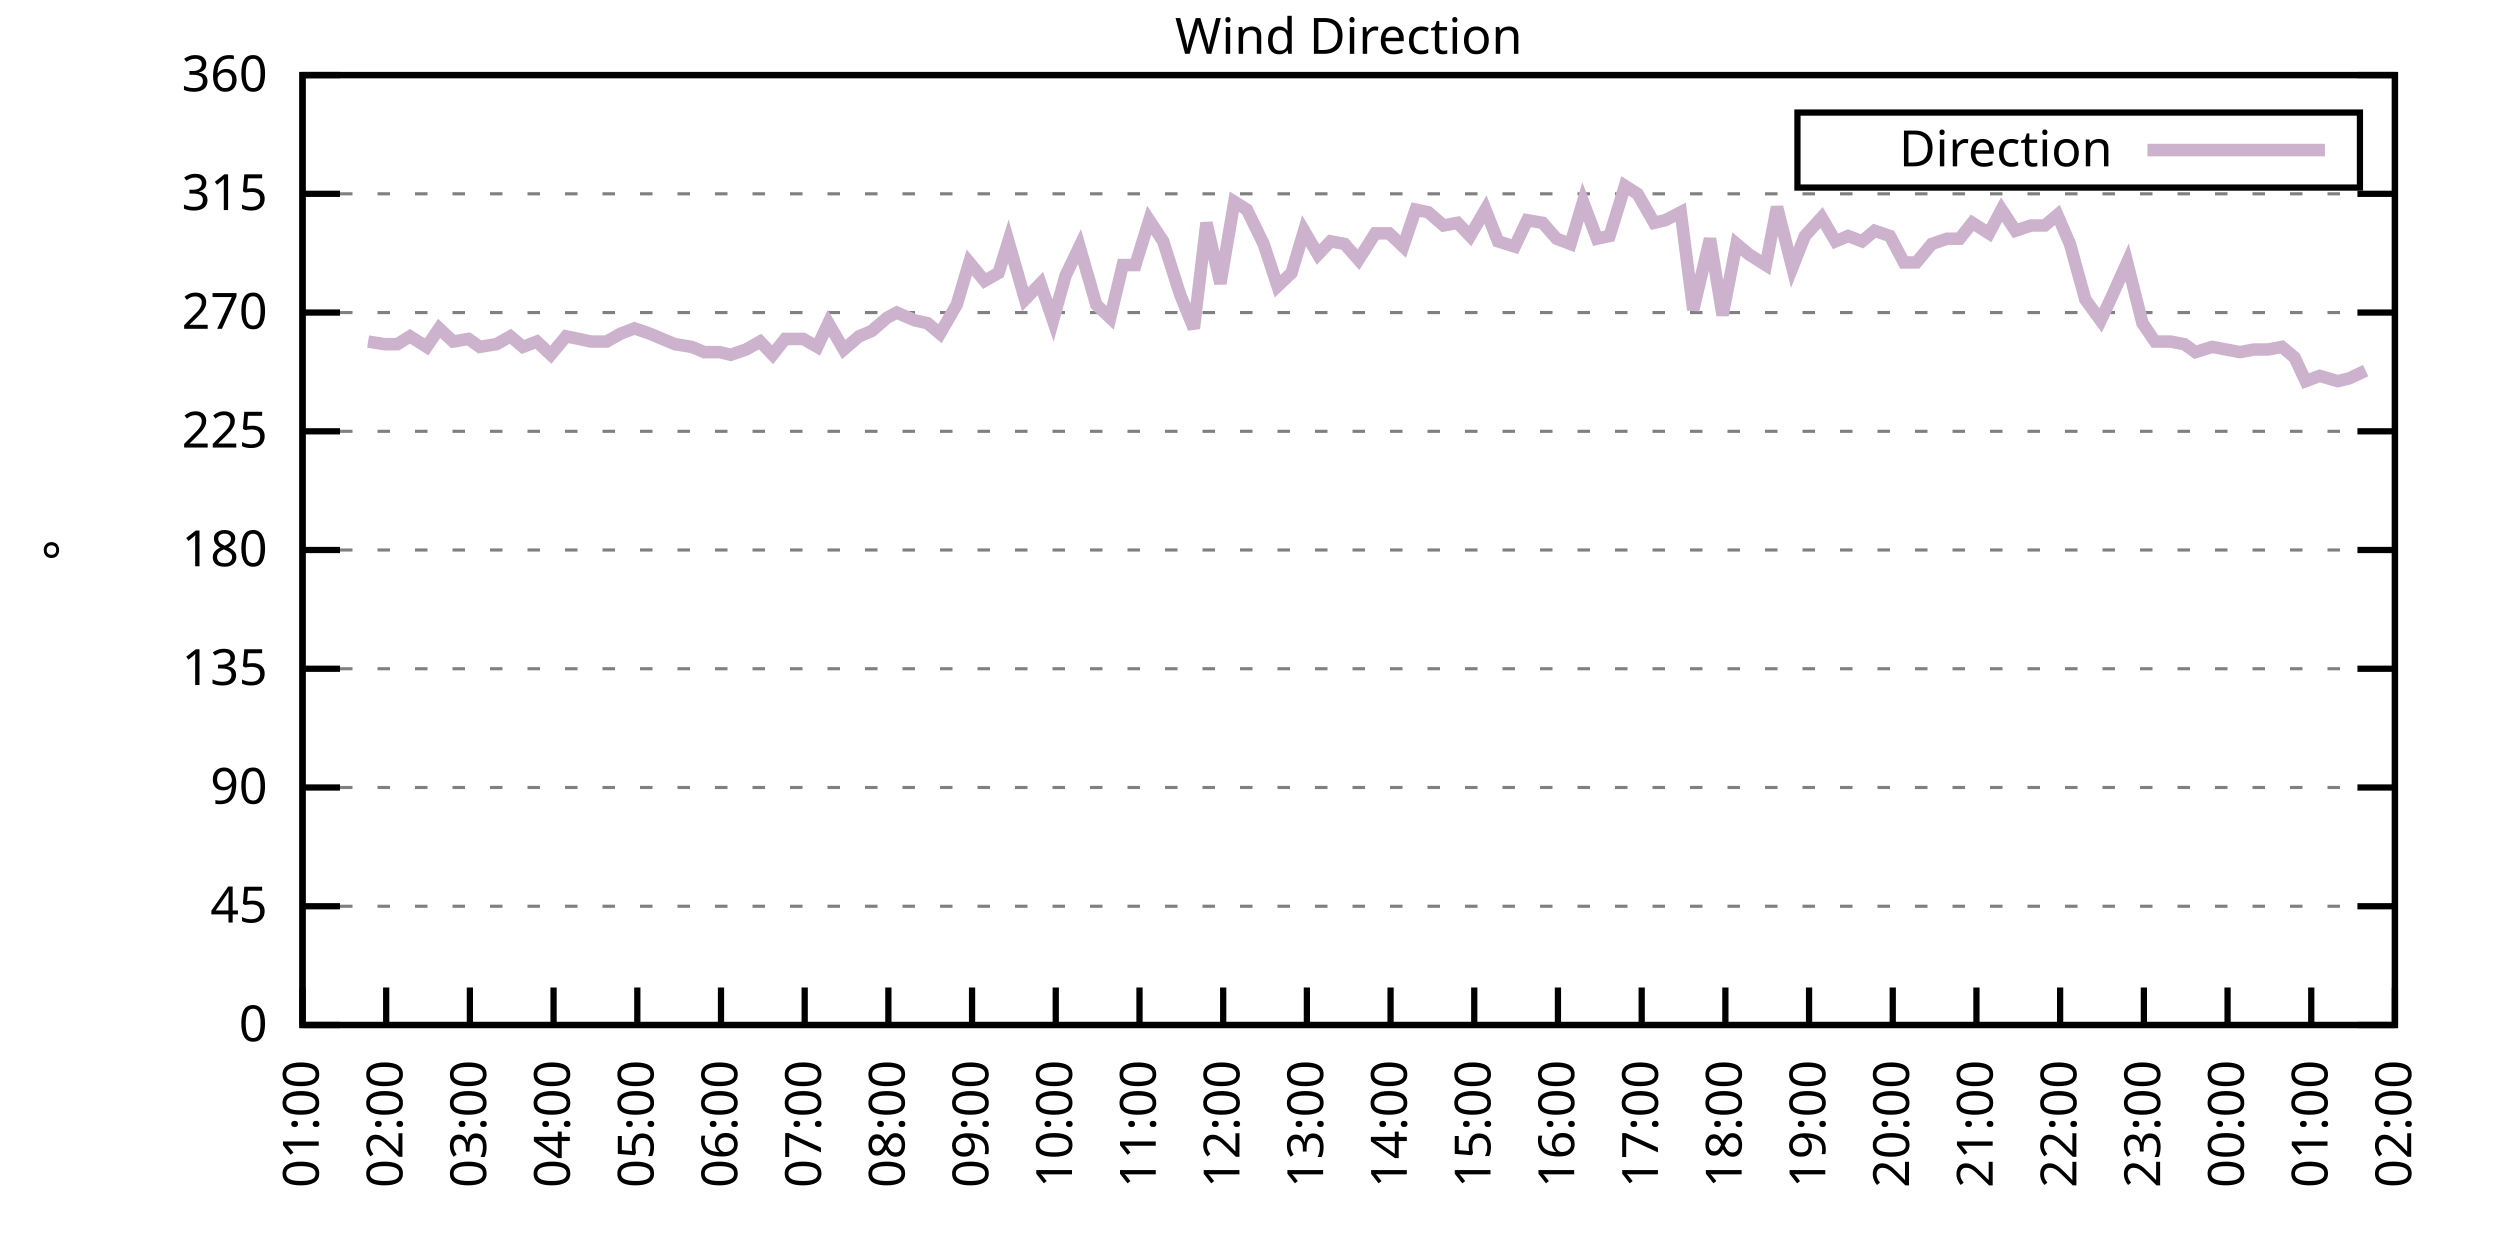
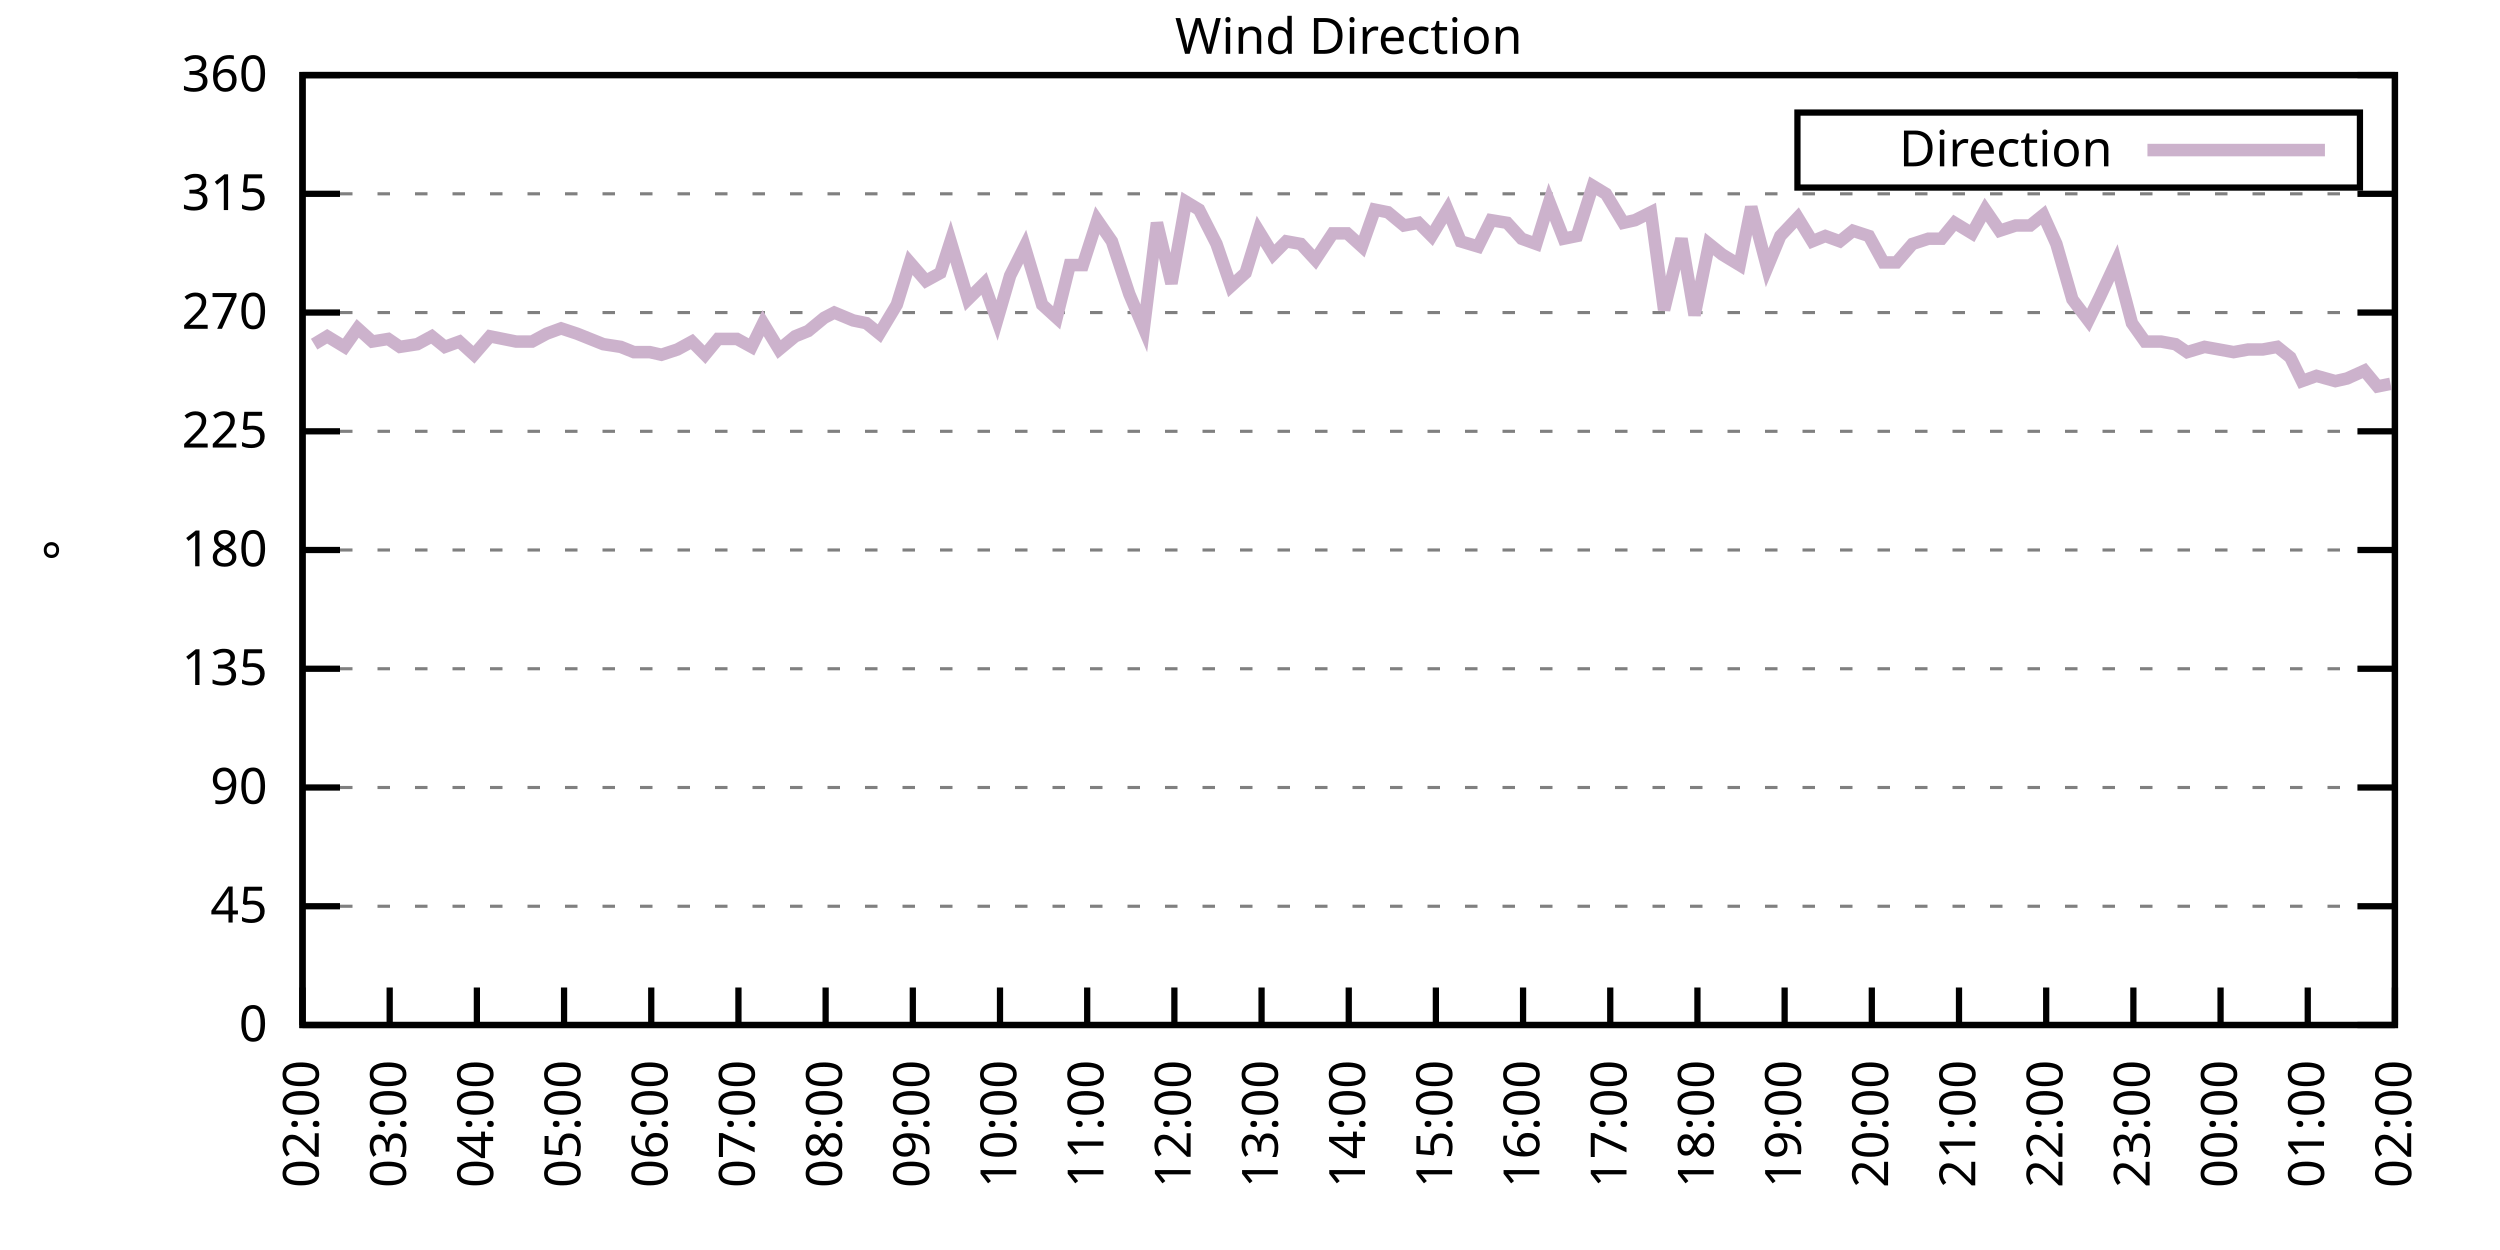
<svg xmlns="http://www.w3.org/2000/svg" xmlns:xlink="http://www.w3.org/1999/xlink" width="400" height="200" viewBox="0 0 400 200">
  <g id="gnuplot_canvas">
    <rect x="0" y="0" width="400" height="200" fill="none" />
    <defs>
      <circle id="gpDot" r="0.5" stroke-width="0.5" stroke="currentColor" />
      <path id="gpPt0" stroke-width="0.333" stroke="currentColor" d="M-1,0 h2 M0,-1 v2" />
      <path id="gpPt1" stroke-width="0.333" stroke="currentColor" d="M-1,-1 L1,1 M1,-1 L-1,1" />
      <path id="gpPt2" stroke-width="0.333" stroke="currentColor" d="M-1,0 L1,0 M0,-1 L0,1 M-1,-1 L1,1 M-1,1 L1,-1" />
      <rect id="gpPt3" stroke-width="0.333" stroke="currentColor" x="-1" y="-1" width="2" height="2" />
      <rect id="gpPt4" stroke-width="0.333" stroke="currentColor" fill="currentColor" x="-1" y="-1" width="2" height="2" />
      <circle id="gpPt5" stroke-width="0.333" stroke="currentColor" cx="0" cy="0" r="1" />
      <use xlink:href="#gpPt5" id="gpPt6" fill="currentColor" stroke="none" />
      <path id="gpPt7" stroke-width="0.333" stroke="currentColor" d="M0,-1.33 L-1.33,0.67 L1.33,0.67 z" />
      <use xlink:href="#gpPt7" id="gpPt8" fill="currentColor" stroke="none" />
      <use xlink:href="#gpPt7" id="gpPt9" stroke="currentColor" transform="rotate(180)" />
      <use xlink:href="#gpPt9" id="gpPt10" fill="currentColor" stroke="none" />
      <use xlink:href="#gpPt3" id="gpPt11" stroke="currentColor" transform="rotate(45)" />
      <use xlink:href="#gpPt11" id="gpPt12" fill="currentColor" stroke="none" />
      <path id="gpPt13" stroke-width="0.333" stroke="currentColor" d="M0,1.330 L1.265,0.411 L0.782,-1.067 L-0.782,-1.076 L-1.265,0.411 z" />
      <use xlink:href="#gpPt13" id="gpPt14" fill="currentColor" stroke="none" />
      <filter id="textbox" filterUnits="objectBoundingBox" x="0" y="0" height="1" width="1">
        <feFlood flood-color="white" flood-opacity="1" result="bgnd" />
        <feComposite in="SourceGraphic" in2="bgnd" operator="atop" />
      </filter>
      <filter id="greybox" filterUnits="objectBoundingBox" x="0" y="0" height="1" width="1">
        <feFlood flood-color="lightgrey" flood-opacity="1" result="grey" />
        <feComposite in="SourceGraphic" in2="grey" operator="atop" />
      </filter>
    </defs>
    <g fill="none" color="white" stroke="currentColor" stroke-width="1.00" stroke-linecap="butt" stroke-linejoin="miter">
</g>
    <g fill="none" color="black" stroke="currentColor" stroke-width="1.00" stroke-linecap="butt" stroke-linejoin="miter">
      <g stroke="none" shape-rendering="crispEdges">
        <polygon fill="rgb(255, 255, 255)" points="48.40,164.00 383.18,164.00 383.18,12.02 48.40,12.02 " />
      </g>
    </g>
    <g fill="none" color="black" stroke="currentColor" stroke-width="1.00" stroke-linecap="butt" stroke-linejoin="miter">
</g>
    <g fill="none" color="black" stroke="black" stroke-width="0.50" stroke-linecap="butt" stroke-linejoin="miter">
</g>
    <g fill="none" color="gray" stroke="currentColor" stroke-width="0.50" stroke-linecap="butt" stroke-linejoin="miter">
      <path stroke="gray" stroke-dasharray="2,4" class="gridline" d="M48.40,164.00 L383.19,164.00  " />
    </g>
    <g fill="none" color="gray" stroke="gray" stroke-width="1.00" stroke-linecap="butt" stroke-linejoin="miter">
</g>
    <g fill="none" color="black" stroke="currentColor" stroke-width="1.00" stroke-linecap="butt" stroke-linejoin="miter">
      <path stroke="black" d="M48.40,164.00 L54.40,164.00 M383.19,164.00 L377.19,164.00  " />
      <g transform="translate(42.80,166.60)" stroke="none" fill="black" font-family="Sans" font-size="8.00" text-anchor="end">
        <text>
          <tspan font-family="Sans"> 0</tspan>
        </text>
      </g>
    </g>
    <g fill="none" color="black" stroke="currentColor" stroke-width="1.00" stroke-linecap="butt" stroke-linejoin="miter">
</g>
    <g fill="none" color="black" stroke="black" stroke-width="0.50" stroke-linecap="butt" stroke-linejoin="miter">
</g>
    <g fill="none" color="gray" stroke="currentColor" stroke-width="0.50" stroke-linecap="butt" stroke-linejoin="miter">
      <path stroke="gray" stroke-dasharray="2,4" class="gridline" d="M48.40,145.00 L383.19,145.00  " />
    </g>
    <g fill="none" color="gray" stroke="gray" stroke-width="1.00" stroke-linecap="butt" stroke-linejoin="miter">
</g>
    <g fill="none" color="black" stroke="currentColor" stroke-width="1.00" stroke-linecap="butt" stroke-linejoin="miter">
      <path stroke="black" d="M48.40,145.00 L54.40,145.00 M383.19,145.00 L377.19,145.00  " />
      <g transform="translate(42.80,147.60)" stroke="none" fill="black" font-family="Sans" font-size="8.00" text-anchor="end">
        <text>
          <tspan font-family="Sans"> 45</tspan>
        </text>
      </g>
    </g>
    <g fill="none" color="black" stroke="currentColor" stroke-width="1.00" stroke-linecap="butt" stroke-linejoin="miter">
</g>
    <g fill="none" color="black" stroke="black" stroke-width="0.50" stroke-linecap="butt" stroke-linejoin="miter">
</g>
    <g fill="none" color="gray" stroke="currentColor" stroke-width="0.50" stroke-linecap="butt" stroke-linejoin="miter">
      <path stroke="gray" stroke-dasharray="2,4" class="gridline" d="M48.40,126.00 L383.19,126.00  " />
    </g>
    <g fill="none" color="gray" stroke="gray" stroke-width="1.00" stroke-linecap="butt" stroke-linejoin="miter">
</g>
    <g fill="none" color="black" stroke="currentColor" stroke-width="1.00" stroke-linecap="butt" stroke-linejoin="miter">
      <path stroke="black" d="M48.40,126.00 L54.40,126.00 M383.19,126.00 L377.19,126.00  " />
      <g transform="translate(42.80,128.60)" stroke="none" fill="black" font-family="Sans" font-size="8.00" text-anchor="end">
        <text>
          <tspan font-family="Sans"> 90</tspan>
        </text>
      </g>
    </g>
    <g fill="none" color="black" stroke="currentColor" stroke-width="1.00" stroke-linecap="butt" stroke-linejoin="miter">
</g>
    <g fill="none" color="black" stroke="black" stroke-width="0.50" stroke-linecap="butt" stroke-linejoin="miter">
</g>
    <g fill="none" color="gray" stroke="currentColor" stroke-width="0.50" stroke-linecap="butt" stroke-linejoin="miter">
      <path stroke="gray" stroke-dasharray="2,4" class="gridline" d="M48.40,107.00 L383.19,107.00  " />
    </g>
    <g fill="none" color="gray" stroke="gray" stroke-width="1.00" stroke-linecap="butt" stroke-linejoin="miter">
</g>
    <g fill="none" color="black" stroke="currentColor" stroke-width="1.00" stroke-linecap="butt" stroke-linejoin="miter">
      <path stroke="black" d="M48.40,107.00 L54.40,107.00 M383.19,107.00 L377.19,107.00  " />
      <g transform="translate(42.80,109.60)" stroke="none" fill="black" font-family="Sans" font-size="8.00" text-anchor="end">
        <text>
          <tspan font-family="Sans"> 135</tspan>
        </text>
      </g>
    </g>
    <g fill="none" color="black" stroke="currentColor" stroke-width="1.00" stroke-linecap="butt" stroke-linejoin="miter">
</g>
    <g fill="none" color="black" stroke="black" stroke-width="0.50" stroke-linecap="butt" stroke-linejoin="miter">
</g>
    <g fill="none" color="gray" stroke="currentColor" stroke-width="0.50" stroke-linecap="butt" stroke-linejoin="miter">
      <path stroke="gray" stroke-dasharray="2,4" class="gridline" d="M48.40,88.00 L383.19,88.00  " />
    </g>
    <g fill="none" color="gray" stroke="gray" stroke-width="1.00" stroke-linecap="butt" stroke-linejoin="miter">
</g>
    <g fill="none" color="black" stroke="currentColor" stroke-width="1.00" stroke-linecap="butt" stroke-linejoin="miter">
      <path stroke="black" d="M48.40,88.00 L54.40,88.00 M383.19,88.00 L377.19,88.00  " />
      <g transform="translate(42.80,90.60)" stroke="none" fill="black" font-family="Sans" font-size="8.00" text-anchor="end">
        <text>
          <tspan font-family="Sans"> 180</tspan>
        </text>
      </g>
    </g>
    <g fill="none" color="black" stroke="currentColor" stroke-width="1.00" stroke-linecap="butt" stroke-linejoin="miter">
</g>
    <g fill="none" color="black" stroke="black" stroke-width="0.50" stroke-linecap="butt" stroke-linejoin="miter">
</g>
    <g fill="none" color="gray" stroke="currentColor" stroke-width="0.50" stroke-linecap="butt" stroke-linejoin="miter">
      <path stroke="gray" stroke-dasharray="2,4" class="gridline" d="M48.40,69.01 L383.19,69.01  " />
    </g>
    <g fill="none" color="gray" stroke="gray" stroke-width="1.00" stroke-linecap="butt" stroke-linejoin="miter">
</g>
    <g fill="none" color="black" stroke="currentColor" stroke-width="1.00" stroke-linecap="butt" stroke-linejoin="miter">
      <path stroke="black" d="M48.40,69.01 L54.40,69.01 M383.19,69.01 L377.19,69.01  " />
      <g transform="translate(42.80,71.61)" stroke="none" fill="black" font-family="Sans" font-size="8.00" text-anchor="end">
        <text>
          <tspan font-family="Sans"> 225</tspan>
        </text>
      </g>
    </g>
    <g fill="none" color="black" stroke="currentColor" stroke-width="1.00" stroke-linecap="butt" stroke-linejoin="miter">
</g>
    <g fill="none" color="black" stroke="black" stroke-width="0.50" stroke-linecap="butt" stroke-linejoin="miter">
</g>
    <g fill="none" color="gray" stroke="currentColor" stroke-width="0.50" stroke-linecap="butt" stroke-linejoin="miter">
      <path stroke="gray" stroke-dasharray="2,4" class="gridline" d="M48.40,50.01 L383.19,50.01  " />
    </g>
    <g fill="none" color="gray" stroke="gray" stroke-width="1.00" stroke-linecap="butt" stroke-linejoin="miter">
</g>
    <g fill="none" color="black" stroke="currentColor" stroke-width="1.00" stroke-linecap="butt" stroke-linejoin="miter">
      <path stroke="black" d="M48.40,50.01 L54.40,50.01 M383.19,50.01 L377.19,50.01  " />
      <g transform="translate(42.80,52.61)" stroke="none" fill="black" font-family="Sans" font-size="8.00" text-anchor="end">
        <text>
          <tspan font-family="Sans"> 270</tspan>
        </text>
      </g>
    </g>
    <g fill="none" color="black" stroke="currentColor" stroke-width="1.00" stroke-linecap="butt" stroke-linejoin="miter">
</g>
    <g fill="none" color="black" stroke="black" stroke-width="0.50" stroke-linecap="butt" stroke-linejoin="miter">
</g>
    <g fill="none" color="gray" stroke="currentColor" stroke-width="0.50" stroke-linecap="butt" stroke-linejoin="miter">
      <path stroke="gray" stroke-dasharray="2,4" class="gridline" d="M48.40,31.01 L383.19,31.01  " />
    </g>
    <g fill="none" color="gray" stroke="gray" stroke-width="1.00" stroke-linecap="butt" stroke-linejoin="miter">
</g>
    <g fill="none" color="black" stroke="currentColor" stroke-width="1.00" stroke-linecap="butt" stroke-linejoin="miter">
      <path stroke="black" d="M48.40,31.01 L54.40,31.01 M383.19,31.01 L377.19,31.01  " />
      <g transform="translate(42.80,33.61)" stroke="none" fill="black" font-family="Sans" font-size="8.00" text-anchor="end">
        <text>
          <tspan font-family="Sans"> 315</tspan>
        </text>
      </g>
    </g>
    <g fill="none" color="black" stroke="currentColor" stroke-width="1.00" stroke-linecap="butt" stroke-linejoin="miter">
</g>
    <g fill="none" color="black" stroke="black" stroke-width="0.50" stroke-linecap="butt" stroke-linejoin="miter">
</g>
    <g fill="none" color="gray" stroke="currentColor" stroke-width="0.50" stroke-linecap="butt" stroke-linejoin="miter">
      <path stroke="gray" stroke-dasharray="2,4" class="gridline" d="M48.40,12.01 L383.19,12.01  " />
    </g>
    <g fill="none" color="gray" stroke="gray" stroke-width="1.00" stroke-linecap="butt" stroke-linejoin="miter">
</g>
    <g fill="none" color="black" stroke="currentColor" stroke-width="1.00" stroke-linecap="butt" stroke-linejoin="miter">
      <path stroke="black" d="M48.40,12.01 L54.40,12.01 M383.19,12.01 L377.19,12.01  " />
      <g transform="translate(42.80,14.61)" stroke="none" fill="black" font-family="Sans" font-size="8.00" text-anchor="end">
        <text>
          <tspan font-family="Sans"> 360</tspan>
        </text>
      </g>
    </g>
    <g fill="none" color="black" stroke="currentColor" stroke-width="1.00" stroke-linecap="butt" stroke-linejoin="miter">
      <path stroke="black" d="M48.40,164.00 L48.40,158.00  " />
      <g transform="translate(51.00,169.60) rotate(270.00)" stroke="none" fill="black" font-family="Sans" font-size="8.00" text-anchor="end">
        <text>
-           <tspan font-family="Sans">01:00</tspan>
-         </text>
-       </g>
-     </g>
-     <g fill="none" color="black" stroke="currentColor" stroke-width="1.00" stroke-linecap="butt" stroke-linejoin="miter">
-       <path stroke="black" d="M61.79,164.00 L61.79,158.00  " />
-       <g transform="translate(64.39,169.60) rotate(270.00)" stroke="none" fill="black" font-family="Sans" font-size="8.00" text-anchor="end">
-         <text>
          <tspan font-family="Sans">02:00</tspan>
        </text>
      </g>
    </g>
    <g fill="none" color="black" stroke="currentColor" stroke-width="1.00" stroke-linecap="butt" stroke-linejoin="miter">
-       <path stroke="black" d="M75.18,164.00 L75.18,158.00  " />
-       <g transform="translate(77.78,169.60) rotate(270.00)" stroke="none" fill="black" font-family="Sans" font-size="8.00" text-anchor="end">
+       <path stroke="black" d="M62.35,164.00 L62.35,158.00  " />
+       <g transform="translate(64.95,169.60) rotate(270.00)" stroke="none" fill="black" font-family="Sans" font-size="8.00" text-anchor="end">
        <text>
          <tspan font-family="Sans">03:00</tspan>
        </text>
      </g>
    </g>
    <g fill="none" color="black" stroke="currentColor" stroke-width="1.00" stroke-linecap="butt" stroke-linejoin="miter">
-       <path stroke="black" d="M88.57,164.00 L88.57,158.00  " />
-       <g transform="translate(91.17,169.60) rotate(270.00)" stroke="none" fill="black" font-family="Sans" font-size="8.00" text-anchor="end">
+       <path stroke="black" d="M76.30,164.00 L76.30,158.00  " />
+       <g transform="translate(78.90,169.60) rotate(270.00)" stroke="none" fill="black" font-family="Sans" font-size="8.00" text-anchor="end">
        <text>
          <tspan font-family="Sans">04:00</tspan>
        </text>
      </g>
    </g>
    <g fill="none" color="black" stroke="currentColor" stroke-width="1.00" stroke-linecap="butt" stroke-linejoin="miter">
-       <path stroke="black" d="M101.97,164.00 L101.97,158.00  " />
-       <g transform="translate(104.57,169.60) rotate(270.00)" stroke="none" fill="black" font-family="Sans" font-size="8.00" text-anchor="end">
+       <path stroke="black" d="M90.25,164.00 L90.25,158.00  " />
+       <g transform="translate(92.85,169.60) rotate(270.00)" stroke="none" fill="black" font-family="Sans" font-size="8.00" text-anchor="end">
        <text>
          <tspan font-family="Sans">05:00</tspan>
        </text>
      </g>
    </g>
    <g fill="none" color="black" stroke="currentColor" stroke-width="1.00" stroke-linecap="butt" stroke-linejoin="miter">
-       <path stroke="black" d="M115.36,164.00 L115.36,158.00  " />
-       <g transform="translate(117.96,169.60) rotate(270.00)" stroke="none" fill="black" font-family="Sans" font-size="8.00" text-anchor="end">
+       <path stroke="black" d="M104.20,164.00 L104.20,158.00  " />
+       <g transform="translate(106.80,169.60) rotate(270.00)" stroke="none" fill="black" font-family="Sans" font-size="8.00" text-anchor="end">
        <text>
          <tspan font-family="Sans">06:00</tspan>
        </text>
      </g>
    </g>
    <g fill="none" color="black" stroke="currentColor" stroke-width="1.00" stroke-linecap="butt" stroke-linejoin="miter">
-       <path stroke="black" d="M128.75,164.00 L128.75,158.00  " />
-       <g transform="translate(131.35,169.60) rotate(270.00)" stroke="none" fill="black" font-family="Sans" font-size="8.00" text-anchor="end">
+       <path stroke="black" d="M118.15,164.00 L118.15,158.00  " />
+       <g transform="translate(120.75,169.60) rotate(270.00)" stroke="none" fill="black" font-family="Sans" font-size="8.00" text-anchor="end">
        <text>
          <tspan font-family="Sans">07:00</tspan>
        </text>
      </g>
    </g>
    <g fill="none" color="black" stroke="currentColor" stroke-width="1.00" stroke-linecap="butt" stroke-linejoin="miter">
-       <path stroke="black" d="M142.14,164.00 L142.14,158.00  " />
-       <g transform="translate(144.74,169.60) rotate(270.00)" stroke="none" fill="black" font-family="Sans" font-size="8.00" text-anchor="end">
+       <path stroke="black" d="M132.10,164.00 L132.10,158.00  " />
+       <g transform="translate(134.70,169.60) rotate(270.00)" stroke="none" fill="black" font-family="Sans" font-size="8.00" text-anchor="end">
        <text>
          <tspan font-family="Sans">08:00</tspan>
        </text>
      </g>
    </g>
    <g fill="none" color="black" stroke="currentColor" stroke-width="1.00" stroke-linecap="butt" stroke-linejoin="miter">
-       <path stroke="black" d="M155.53,164.00 L155.53,158.00  " />
-       <g transform="translate(158.13,169.60) rotate(270.00)" stroke="none" fill="black" font-family="Sans" font-size="8.00" text-anchor="end">
+       <path stroke="black" d="M146.05,164.00 L146.05,158.00  " />
+       <g transform="translate(148.65,169.60) rotate(270.00)" stroke="none" fill="black" font-family="Sans" font-size="8.00" text-anchor="end">
        <text>
          <tspan font-family="Sans">09:00</tspan>
        </text>
      </g>
    </g>
    <g fill="none" color="black" stroke="currentColor" stroke-width="1.00" stroke-linecap="butt" stroke-linejoin="miter">
-       <path stroke="black" d="M168.92,164.00 L168.92,158.00  " />
-       <g transform="translate(171.52,169.60) rotate(270.00)" stroke="none" fill="black" font-family="Sans" font-size="8.00" text-anchor="end">
+       <path stroke="black" d="M160.00,164.00 L160.00,158.00  " />
+       <g transform="translate(162.60,169.60) rotate(270.00)" stroke="none" fill="black" font-family="Sans" font-size="8.00" text-anchor="end">
        <text>
          <tspan font-family="Sans">10:00</tspan>
        </text>
      </g>
    </g>
    <g fill="none" color="black" stroke="currentColor" stroke-width="1.00" stroke-linecap="butt" stroke-linejoin="miter">
-       <path stroke="black" d="M182.32,164.00 L182.32,158.00  " />
-       <g transform="translate(184.92,169.60) rotate(270.00)" stroke="none" fill="black" font-family="Sans" font-size="8.00" text-anchor="end">
+       <path stroke="black" d="M173.95,164.00 L173.95,158.00  " />
+       <g transform="translate(176.55,169.60) rotate(270.00)" stroke="none" fill="black" font-family="Sans" font-size="8.00" text-anchor="end">
        <text>
          <tspan font-family="Sans">11:00</tspan>
        </text>
      </g>
    </g>
    <g fill="none" color="black" stroke="currentColor" stroke-width="1.00" stroke-linecap="butt" stroke-linejoin="miter">
-       <path stroke="black" d="M195.71,164.00 L195.71,158.00  " />
-       <g transform="translate(198.31,169.60) rotate(270.00)" stroke="none" fill="black" font-family="Sans" font-size="8.00" text-anchor="end">
+       <path stroke="black" d="M187.90,164.00 L187.90,158.00  " />
+       <g transform="translate(190.50,169.60) rotate(270.00)" stroke="none" fill="black" font-family="Sans" font-size="8.00" text-anchor="end">
        <text>
          <tspan font-family="Sans">12:00</tspan>
        </text>
      </g>
    </g>
    <g fill="none" color="black" stroke="currentColor" stroke-width="1.00" stroke-linecap="butt" stroke-linejoin="miter">
-       <path stroke="black" d="M209.10,164.00 L209.10,158.00  " />
-       <g transform="translate(211.70,169.60) rotate(270.00)" stroke="none" fill="black" font-family="Sans" font-size="8.00" text-anchor="end">
+       <path stroke="black" d="M201.85,164.00 L201.85,158.00  " />
+       <g transform="translate(204.45,169.60) rotate(270.00)" stroke="none" fill="black" font-family="Sans" font-size="8.00" text-anchor="end">
        <text>
          <tspan font-family="Sans">13:00</tspan>
        </text>
      </g>
    </g>
    <g fill="none" color="black" stroke="currentColor" stroke-width="1.00" stroke-linecap="butt" stroke-linejoin="miter">
-       <path stroke="black" d="M222.49,164.00 L222.49,158.00  " />
-       <g transform="translate(225.09,169.60) rotate(270.00)" stroke="none" fill="black" font-family="Sans" font-size="8.00" text-anchor="end">
+       <path stroke="black" d="M215.80,164.00 L215.80,158.00  " />
+       <g transform="translate(218.40,169.60) rotate(270.00)" stroke="none" fill="black" font-family="Sans" font-size="8.00" text-anchor="end">
        <text>
          <tspan font-family="Sans">14:00</tspan>
        </text>
      </g>
    </g>
    <g fill="none" color="black" stroke="currentColor" stroke-width="1.00" stroke-linecap="butt" stroke-linejoin="miter">
-       <path stroke="black" d="M235.88,164.00 L235.88,158.00  " />
-       <g transform="translate(238.48,169.60) rotate(270.00)" stroke="none" fill="black" font-family="Sans" font-size="8.00" text-anchor="end">
+       <path stroke="black" d="M229.74,164.00 L229.74,158.00  " />
+       <g transform="translate(232.34,169.60) rotate(270.00)" stroke="none" fill="black" font-family="Sans" font-size="8.00" text-anchor="end">
        <text>
          <tspan font-family="Sans">15:00</tspan>
        </text>
      </g>
    </g>
    <g fill="none" color="black" stroke="currentColor" stroke-width="1.00" stroke-linecap="butt" stroke-linejoin="miter">
-       <path stroke="black" d="M249.27,164.00 L249.27,158.00  " />
-       <g transform="translate(251.87,169.60) rotate(270.00)" stroke="none" fill="black" font-family="Sans" font-size="8.00" text-anchor="end">
+       <path stroke="black" d="M243.69,164.00 L243.69,158.00  " />
+       <g transform="translate(246.29,169.60) rotate(270.00)" stroke="none" fill="black" font-family="Sans" font-size="8.00" text-anchor="end">
        <text>
          <tspan font-family="Sans">16:00</tspan>
        </text>
      </g>
    </g>
    <g fill="none" color="black" stroke="currentColor" stroke-width="1.00" stroke-linecap="butt" stroke-linejoin="miter">
-       <path stroke="black" d="M262.67,164.00 L262.67,158.00  " />
-       <g transform="translate(265.27,169.60) rotate(270.00)" stroke="none" fill="black" font-family="Sans" font-size="8.00" text-anchor="end">
+       <path stroke="black" d="M257.64,164.00 L257.64,158.00  " />
+       <g transform="translate(260.24,169.60) rotate(270.00)" stroke="none" fill="black" font-family="Sans" font-size="8.00" text-anchor="end">
        <text>
          <tspan font-family="Sans">17:00</tspan>
        </text>
      </g>
    </g>
    <g fill="none" color="black" stroke="currentColor" stroke-width="1.00" stroke-linecap="butt" stroke-linejoin="miter">
-       <path stroke="black" d="M276.06,164.00 L276.06,158.00  " />
-       <g transform="translate(278.66,169.60) rotate(270.00)" stroke="none" fill="black" font-family="Sans" font-size="8.00" text-anchor="end">
+       <path stroke="black" d="M271.59,164.00 L271.59,158.00  " />
+       <g transform="translate(274.19,169.60) rotate(270.00)" stroke="none" fill="black" font-family="Sans" font-size="8.00" text-anchor="end">
        <text>
          <tspan font-family="Sans">18:00</tspan>
        </text>
      </g>
    </g>
    <g fill="none" color="black" stroke="currentColor" stroke-width="1.00" stroke-linecap="butt" stroke-linejoin="miter">
-       <path stroke="black" d="M289.45,164.00 L289.45,158.00  " />
-       <g transform="translate(292.05,169.60) rotate(270.00)" stroke="none" fill="black" font-family="Sans" font-size="8.00" text-anchor="end">
+       <path stroke="black" d="M285.54,164.00 L285.54,158.00  " />
+       <g transform="translate(288.14,169.60) rotate(270.00)" stroke="none" fill="black" font-family="Sans" font-size="8.00" text-anchor="end">
        <text>
          <tspan font-family="Sans">19:00</tspan>
        </text>
      </g>
    </g>
    <g fill="none" color="black" stroke="currentColor" stroke-width="1.00" stroke-linecap="butt" stroke-linejoin="miter">
-       <path stroke="black" d="M302.84,164.00 L302.84,158.00  " />
-       <g transform="translate(305.44,169.60) rotate(270.00)" stroke="none" fill="black" font-family="Sans" font-size="8.00" text-anchor="end">
+       <path stroke="black" d="M299.49,164.00 L299.49,158.00  " />
+       <g transform="translate(302.09,169.60) rotate(270.00)" stroke="none" fill="black" font-family="Sans" font-size="8.00" text-anchor="end">
        <text>
          <tspan font-family="Sans">20:00</tspan>
        </text>
      </g>
    </g>
    <g fill="none" color="black" stroke="currentColor" stroke-width="1.00" stroke-linecap="butt" stroke-linejoin="miter">
-       <path stroke="black" d="M316.23,164.00 L316.23,158.00  " />
-       <g transform="translate(318.83,169.60) rotate(270.00)" stroke="none" fill="black" font-family="Sans" font-size="8.00" text-anchor="end">
+       <path stroke="black" d="M313.44,164.00 L313.44,158.00  " />
+       <g transform="translate(316.04,169.60) rotate(270.00)" stroke="none" fill="black" font-family="Sans" font-size="8.00" text-anchor="end">
        <text>
          <tspan font-family="Sans">21:00</tspan>
        </text>
      </g>
    </g>
    <g fill="none" color="black" stroke="currentColor" stroke-width="1.00" stroke-linecap="butt" stroke-linejoin="miter">
-       <path stroke="black" d="M329.62,164.00 L329.62,158.00  " />
-       <g transform="translate(332.22,169.60) rotate(270.00)" stroke="none" fill="black" font-family="Sans" font-size="8.00" text-anchor="end">
+       <path stroke="black" d="M327.39,164.00 L327.39,158.00  " />
+       <g transform="translate(329.99,169.60) rotate(270.00)" stroke="none" fill="black" font-family="Sans" font-size="8.00" text-anchor="end">
        <text>
          <tspan font-family="Sans">22:00</tspan>
        </text>
      </g>
    </g>
    <g fill="none" color="black" stroke="currentColor" stroke-width="1.00" stroke-linecap="butt" stroke-linejoin="miter">
-       <path stroke="black" d="M343.02,164.00 L343.02,158.00  " />
-       <g transform="translate(345.62,169.60) rotate(270.00)" stroke="none" fill="black" font-family="Sans" font-size="8.00" text-anchor="end">
+       <path stroke="black" d="M341.34,164.00 L341.34,158.00  " />
+       <g transform="translate(343.94,169.60) rotate(270.00)" stroke="none" fill="black" font-family="Sans" font-size="8.00" text-anchor="end">
        <text>
          <tspan font-family="Sans">23:00</tspan>
        </text>
      </g>
    </g>
    <g fill="none" color="black" stroke="currentColor" stroke-width="1.00" stroke-linecap="butt" stroke-linejoin="miter">
-       <path stroke="black" d="M356.41,164.00 L356.41,158.00  " />
-       <g transform="translate(359.01,169.60) rotate(270.00)" stroke="none" fill="black" font-family="Sans" font-size="8.00" text-anchor="end">
+       <path stroke="black" d="M355.29,164.00 L355.29,158.00  " />
+       <g transform="translate(357.89,169.60) rotate(270.00)" stroke="none" fill="black" font-family="Sans" font-size="8.00" text-anchor="end">
        <text>
          <tspan font-family="Sans">00:00</tspan>
        </text>
      </g>
    </g>
    <g fill="none" color="black" stroke="currentColor" stroke-width="1.00" stroke-linecap="butt" stroke-linejoin="miter">
-       <path stroke="black" d="M369.80,164.00 L369.80,158.00  " />
-       <g transform="translate(372.40,169.60) rotate(270.00)" stroke="none" fill="black" font-family="Sans" font-size="8.00" text-anchor="end">
+       <path stroke="black" d="M369.24,164.00 L369.24,158.00  " />
+       <g transform="translate(371.84,169.60) rotate(270.00)" stroke="none" fill="black" font-family="Sans" font-size="8.00" text-anchor="end">
        <text>
          <tspan font-family="Sans">01:00</tspan>
        </text>
      </g>
    </g>
    <g fill="none" color="black" stroke="currentColor" stroke-width="1.00" stroke-linecap="butt" stroke-linejoin="miter">
      <path stroke="black" d="M383.19,164.00 L383.19,158.00  " />
      <g transform="translate(385.79,169.60) rotate(270.00)" stroke="none" fill="black" font-family="Sans" font-size="8.00" text-anchor="end">
        <text>
          <tspan font-family="Sans">02:00</tspan>
        </text>
      </g>
    </g>
    <g fill="none" color="black" stroke="currentColor" stroke-width="1.00" stroke-linecap="butt" stroke-linejoin="miter">
</g>
    <g fill="none" color="black" stroke="currentColor" stroke-width="1.00" stroke-linecap="butt" stroke-linejoin="miter">
      <path stroke="black" d="M48.40,12.01 L48.40,164.00 L383.19,164.00 L383.19,12.01 L48.40,12.01 Z  " />
    </g>
    <g fill="none" color="black" stroke="currentColor" stroke-width="1.00" stroke-linecap="butt" stroke-linejoin="miter">
</g>
    <g fill="none" color="black" stroke="currentColor" stroke-width="1.00" stroke-linecap="butt" stroke-linejoin="miter">
      <path stroke="black" d="M287.59,30.01 L287.59,18.01 L377.59,18.01 L377.59,30.01 L287.59,30.01 Z  " />
    </g>
    <g id="Wind_direction_plot_1">
      <g fill="none" color="white" stroke="black" stroke-width="2.00" stroke-linecap="butt" stroke-linejoin="miter">
</g>
      <g fill="none" color="black" stroke="currentColor" stroke-width="2.00" stroke-linecap="butt" stroke-linejoin="miter">
        <g transform="translate(337.99,26.61)" stroke="none" fill="black" font-family="Sans" font-size="8.00" text-anchor="end">
          <text>
            <tspan font-family="Sans">Direction</tspan>
          </text>
        </g>
      </g>
      <g fill="none" color="black" stroke="currentColor" stroke-width="2.00" stroke-linecap="butt" stroke-linejoin="miter">
-         <path stroke="rgb(204, 178, 204)" d="M343.59,24.01 L371.99,24.01 M58.89,54.65 L61.57,55.07 L63.58,55.07 L65.59,53.81 L68.26,55.50 L70.27,52.54   L72.50,54.65 L74.96,54.23 L76.75,55.50 L79.42,55.07 L81.66,53.81 L83.66,55.50 L85.90,54.65 L88.13,56.76   L90.58,53.81 L92.59,54.23 L94.60,54.65 L97.06,54.65 L99.29,53.39 L101.52,52.54 L103.98,53.39 L105.98,54.23   L107.99,55.07 L110.67,55.50 L112.68,56.34 L115.13,56.34 L116.92,56.76 L119.38,55.92 L121.61,54.65 L123.62,56.76   L125.62,54.23 L128.53,54.23 L130.76,55.50 L132.54,51.70 L135.00,55.92 L137.45,53.81 L139.46,52.96 L141.92,50.85   L143.48,50.01 L146.38,51.27 L148.39,51.70 L150.40,53.39 L153.08,48.74 L155.09,41.99 L157.54,44.94 L159.77,43.67   L161.34,38.61 L164.01,47.90 L166.47,45.36 L168.48,51.27 L170.49,44.10 L172.72,39.45 L175.40,48.74 L177.63,50.85   L179.64,42.41 L181.65,42.41 L183.88,35.23 L186.11,38.61 L188.79,47.05 L191.02,52.54 L193.03,35.65 L195.26,45.36   L197.49,32.28 L199.50,33.54 L202.18,39.03 L204.41,45.79 L206.64,43.67 L208.65,36.92 L210.88,40.72 L212.89,38.61   L215.13,39.03 L217.36,41.56 L220.04,37.34 L222.27,37.34 L224.50,39.45 L226.51,33.54 L228.52,33.96 L230.97,36.08   L233.20,35.65 L235.21,37.76 L237.67,33.54 L239.68,38.61 L242.36,39.45 L244.36,35.23 L246.82,35.65 L249.05,38.19   L251.28,39.03 L253.29,32.28 L255.52,38.19 L257.53,37.76 L259.99,29.74 L262.00,31.01 L264.67,35.65 L266.46,35.23   L268.92,33.96 L270.92,49.59 L273.60,38.19 L275.61,50.43 L277.84,39.03 L279.85,40.72 L282.53,42.41 L284.32,33.12   L286.77,42.83 L288.78,37.76 L291.46,34.81 L293.69,38.61 L295.70,37.76 L297.93,38.61 L299.94,36.92 L302.39,37.76   L304.63,41.99 L306.63,41.99 L309.09,39.03 L311.54,38.19 L313.55,38.19 L315.56,35.65 L318.24,37.34 L320.25,33.54   L322.48,36.92 L324.94,36.08 L327.17,36.08 L329.18,34.39 L331.19,39.03 L333.64,47.90 L336.10,51.27 L337.88,47.47   L340.34,41.99 L342.79,51.70 L344.80,54.65 L347.26,54.65 L349.49,55.07 L351.27,56.34 L353.95,55.50 L356.18,55.92   L358.42,56.34 L360.65,55.92 L362.88,55.92 L365.11,55.50 L367.12,57.18 L368.91,60.98 L371.14,60.14 L374.04,60.98   L375.82,60.56 L378.50,59.30  " />
+         <path stroke="rgb(204, 178, 204)" d="M343.59,24.01 L371.99,24.01 M50.26,55.07 L52.35,53.81 L55.14,55.50 L57.23,52.54 L59.56,54.65 L62.12,54.23   L63.98,55.50 L66.77,55.07 L69.09,53.81 L71.18,55.50 L73.51,54.65 L75.83,56.76 L78.39,53.81 L80.48,54.23   L82.58,54.65 L85.13,54.65 L87.46,53.39 L89.78,52.54 L92.34,53.39 L94.43,54.23 L96.53,55.07 L99.32,55.50   L101.41,56.34 L103.97,56.34 L105.83,56.76 L108.38,55.92 L110.71,54.65 L112.80,56.76 L114.89,54.23 L117.92,54.23   L120.24,55.50 L122.10,51.70 L124.66,55.92 L127.22,53.81 L129.31,52.96 L131.87,50.85 L133.49,50.01 L136.51,51.27   L138.61,51.70 L140.70,53.39 L143.49,48.74 L145.58,41.99 L148.14,44.94 L150.46,43.67 L152.09,38.61 L154.88,47.90   L157.44,45.36 L159.53,51.27 L161.62,44.10 L163.95,39.45 L166.74,48.74 L169.06,50.85 L171.16,42.41 L173.25,42.41   L175.57,35.23 L177.90,38.61 L180.69,47.05 L183.01,52.54 L185.11,35.65 L187.43,45.36 L189.76,32.28 L191.85,33.54   L194.64,39.03 L196.96,45.79 L199.29,43.67 L201.38,36.92 L203.71,40.72 L205.80,38.61 L208.12,39.03 L210.45,41.56   L213.24,37.34 L215.56,37.34 L217.89,39.45 L219.98,33.54 L222.07,33.96 L224.63,36.08 L226.95,35.65 L229.05,37.76   L231.60,33.54 L233.70,38.61 L236.49,39.45 L238.58,35.23 L241.14,35.65 L243.46,38.19 L245.79,39.03 L247.88,32.28   L250.20,38.19 L252.30,37.76 L254.85,29.74 L256.95,31.01 L259.74,35.65 L261.60,35.23 L264.15,33.96 L266.25,49.59   L269.04,38.19 L271.13,50.43 L273.45,39.03 L275.55,40.72 L278.34,42.41 L280.20,33.12 L282.75,42.83 L284.85,37.76   L287.64,34.81 L289.96,38.61 L292.05,37.76 L294.38,38.61 L296.47,36.92 L299.03,37.76 L301.35,41.99 L303.44,41.99   L306.00,39.03 L308.56,38.19 L310.65,38.19 L312.74,35.65 L315.53,37.34 L317.63,33.54 L319.95,36.92 L322.51,36.08   L324.83,36.08 L326.93,34.39 L329.02,39.03 L331.58,47.90 L334.13,51.27 L335.99,47.47 L338.55,41.99 L341.11,51.70   L343.20,54.65 L345.76,54.65 L348.08,55.07 L349.94,56.34 L352.73,55.50 L355.06,55.92 L357.38,56.34 L359.71,55.92   L362.03,55.92 L364.36,55.50 L366.45,57.18 L368.31,60.98 L370.64,60.14 L373.66,60.98 L375.52,60.56 L378.31,59.30   L380.40,61.83 L382.49,61.41  " />
      </g>
    </g>
    <g fill="none" color="black" stroke="currentColor" stroke-width="2.00" stroke-linecap="butt" stroke-linejoin="miter">
</g>
    <g fill="none" color="black" stroke="black" stroke-width="1.00" stroke-linecap="butt" stroke-linejoin="miter">
</g>
    <g fill="none" color="black" stroke="currentColor" stroke-width="1.00" stroke-linecap="butt" stroke-linejoin="miter">
      <path stroke="black" d="M48.40,12.01 L48.40,164.00 L383.19,164.00 L383.19,12.01 L48.40,12.01 Z  " />
      <g transform="translate(12.80,88.01) rotate(270.00)" stroke="none" fill="black" font-family="Sans" font-size="8.00" text-anchor="middle">
        <text>
          <tspan font-family="Sans">°</tspan>
        </text>
      </g>
    </g>
    <g fill="none" color="black" stroke="currentColor" stroke-width="1.00" stroke-linecap="butt" stroke-linejoin="miter">
</g>
    <g fill="none" color="black" stroke="currentColor" stroke-width="1.00" stroke-linecap="butt" stroke-linejoin="miter">
      <g transform="translate(215.79,8.61)" stroke="none" fill="black" font-family="Sans" font-size="8.00" text-anchor="middle">
        <text>
          <tspan font-family="Sans">Wind Direction</tspan>
        </text>
      </g>
    </g>
    <g fill="none" color="black" stroke="currentColor" stroke-width="1.00" stroke-linecap="butt" stroke-linejoin="miter">
</g>
  </g>
</svg>
